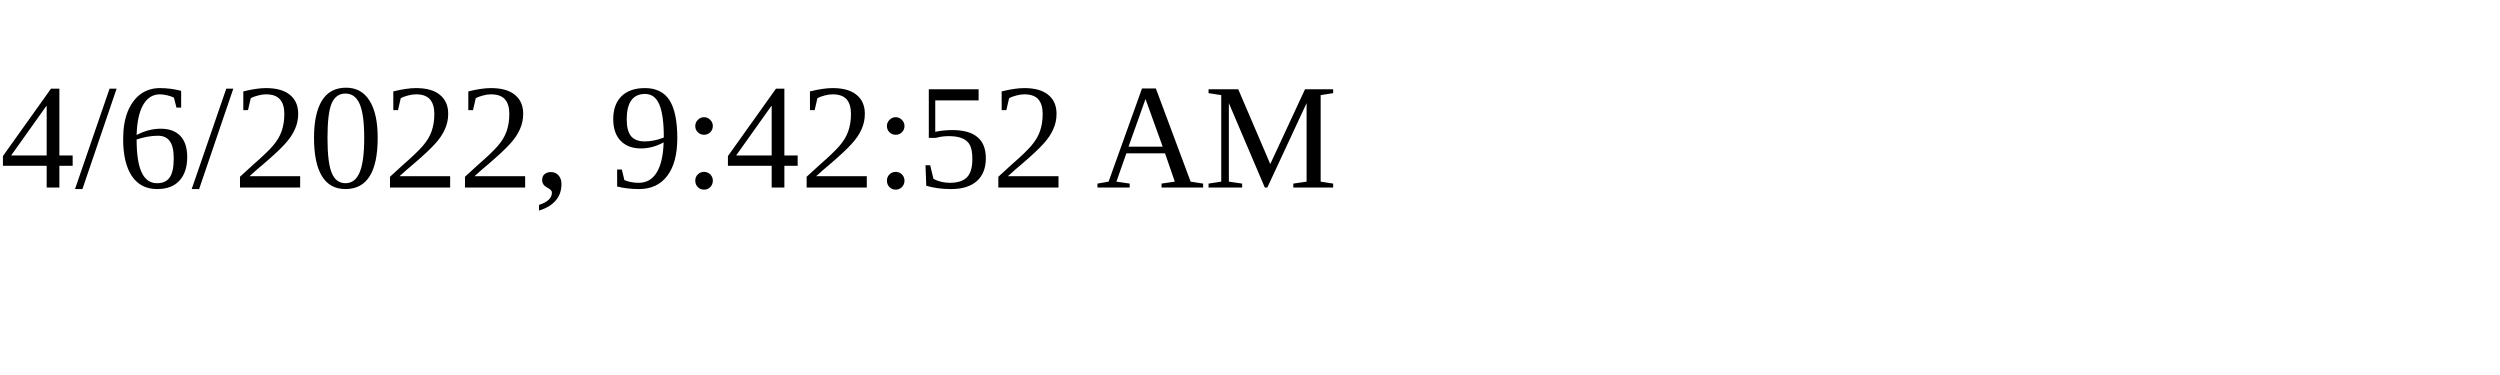
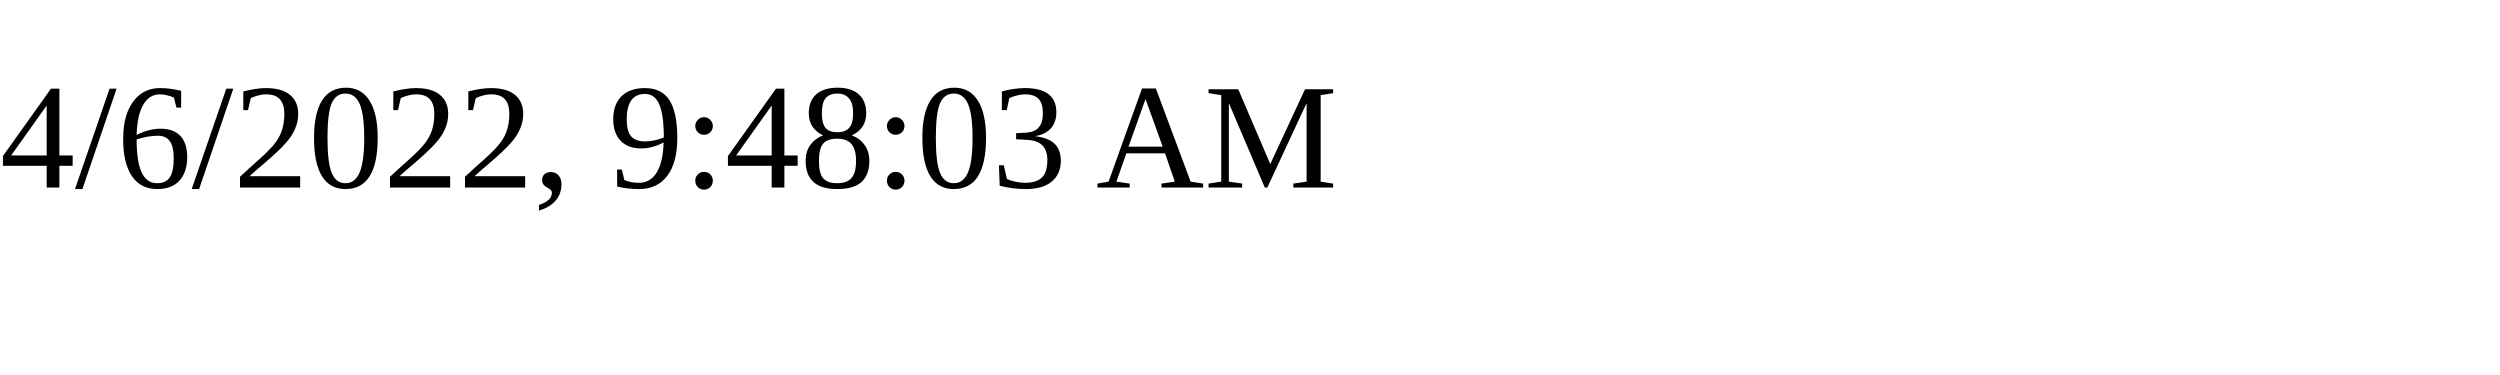
<svg xmlns="http://www.w3.org/2000/svg" height="30" width="200">
-   <text x="0" y="15">4/6/2022, 9:42:52 AM</text>
+   <text x="0" y="15">4/6/2022, 9:48:03 AM</text>
</svg>
